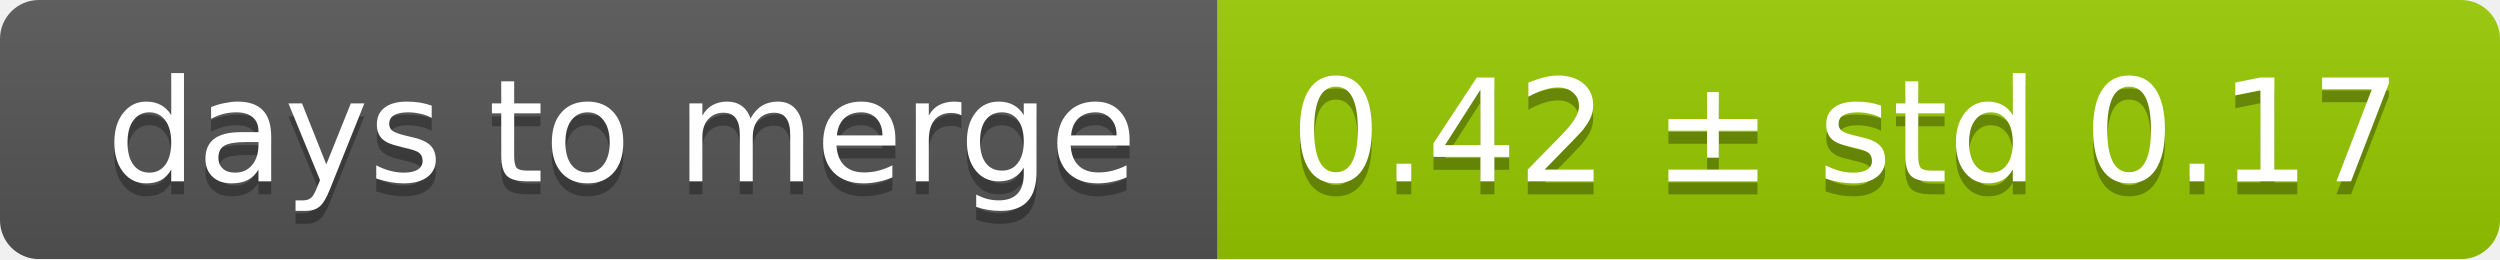
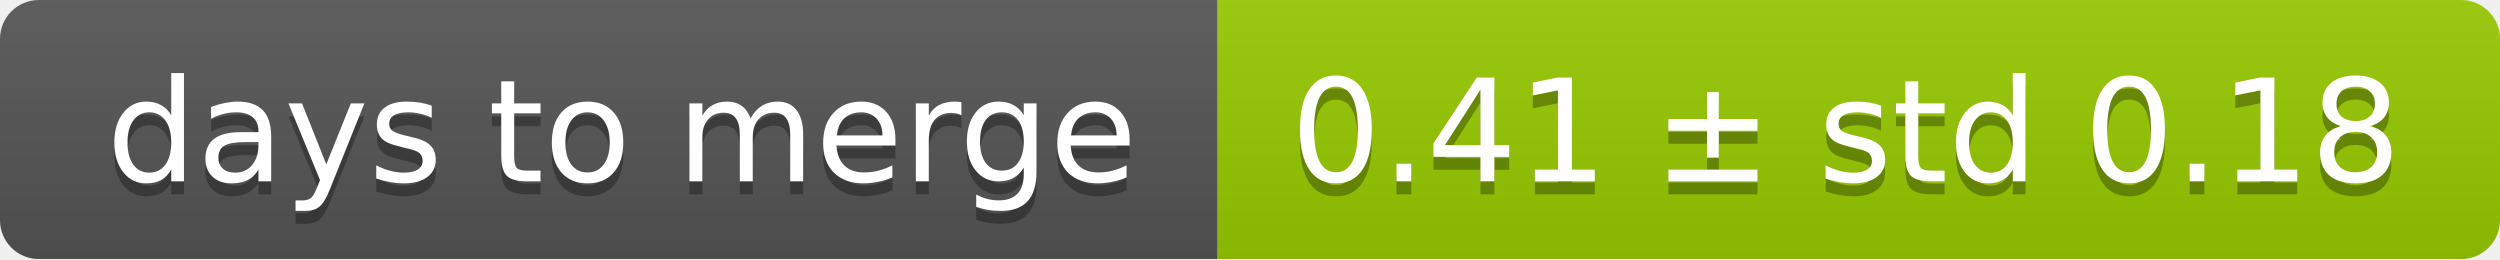
<svg xmlns="http://www.w3.org/2000/svg" width="193" height="20">
  <linearGradient id="smooth" x2="0" y2="100%">
    <stop offset="0" stop-color="#bbb" stop-opacity=".1" />
    <stop offset="1" stop-opacity=".1" />
  </linearGradient>
  <mask id="round">
    <rect width="193" height="20" rx="3" fill="#fff" />
  </mask>
  <g mask="url(#round)">
    <rect width="94" height="20" fill="#555" />
    <rect x="94" width="99" height="20" fill="#97ca00" />
    <rect width="193" height="20" fill="url(#smooth)" />
  </g>
  <g fill="#fff" text-anchor="middle" font-family="DejaVu Sans,Verdana,Geneva,sans-serif" font-size="11">
    <text x="48" y="15" fill="#010101" fill-opacity=".3">days to merge</text>
    <text x="48" y="14">days to merge</text>
-     <text x="142.5" y="15" fill="#010101" fill-opacity=".3">0.42 ± std 0.17</text>
-     <text x="142.5" y="14">0.42 ± std 0.17</text>
+     <text x="142.5" y="15" fill="#010101" fill-opacity=".3">0.41 ± std 0.18</text>
+     <text x="142.5" y="14">0.41 ± std 0.18</text>
  </g>
</svg>
